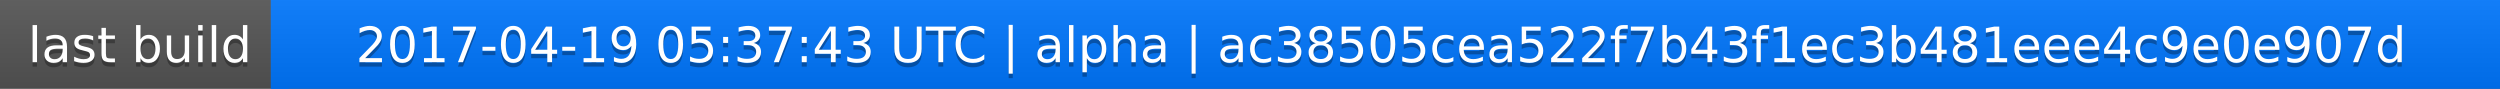
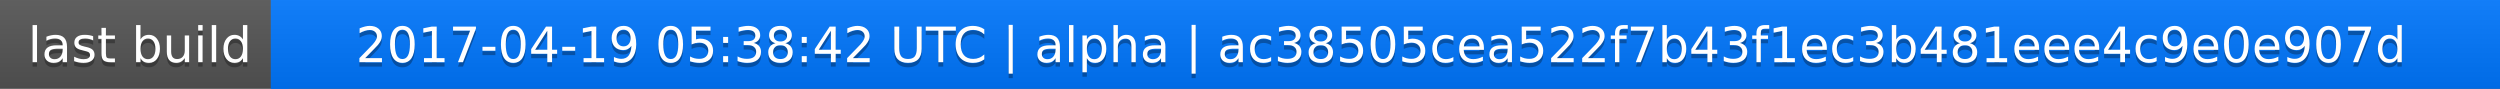
<svg xmlns="http://www.w3.org/2000/svg" width="563" height="20">
  <linearGradient id="a" x2="0" y2="100%">
    <stop offset="0" stop-color="#bbb" stop-opacity=".1" />
    <stop offset="1" stop-opacity=".1" />
  </linearGradient>
  <rect rx="0" width="563" height="20" fill="#555" />
  <rect rx="0" x="61" width="502" height="20" fill="#07f" />
  <path fill="#07f" d="M61 0h4v20h-4z" />
  <rect rx="0" width="563" height="20" fill="url(#a)" />
  <g fill="#fff" text-anchor="middle" font-family="DejaVu Sans,Verdana,Geneva,sans-serif" font-size="11">
    <text x="31.5" y="15" fill="#010101" fill-opacity=".3">last build</text>
    <text x="31.5" y="14">last build</text>
-     <text x="311" y="15" fill="#010101" fill-opacity=".3">2017-04-19 05:37:43 UTC | alpha | ac38505cea522f7b43f1ec3b481eee4c9e0e907d</text>
-     <text x="311" y="14">2017-04-19 05:37:43 UTC | alpha | ac38505cea522f7b43f1ec3b481eee4c9e0e907d</text>
+     <text x="311" y="15" fill="#010101" fill-opacity=".3">2017-04-19 05:38:42 UTC | alpha | ac38505cea522f7b43f1ec3b481eee4c9e0e907d</text>
+     <text x="311" y="14">2017-04-19 05:38:42 UTC | alpha | ac38505cea522f7b43f1ec3b481eee4c9e0e907d</text>
  </g>
</svg>
